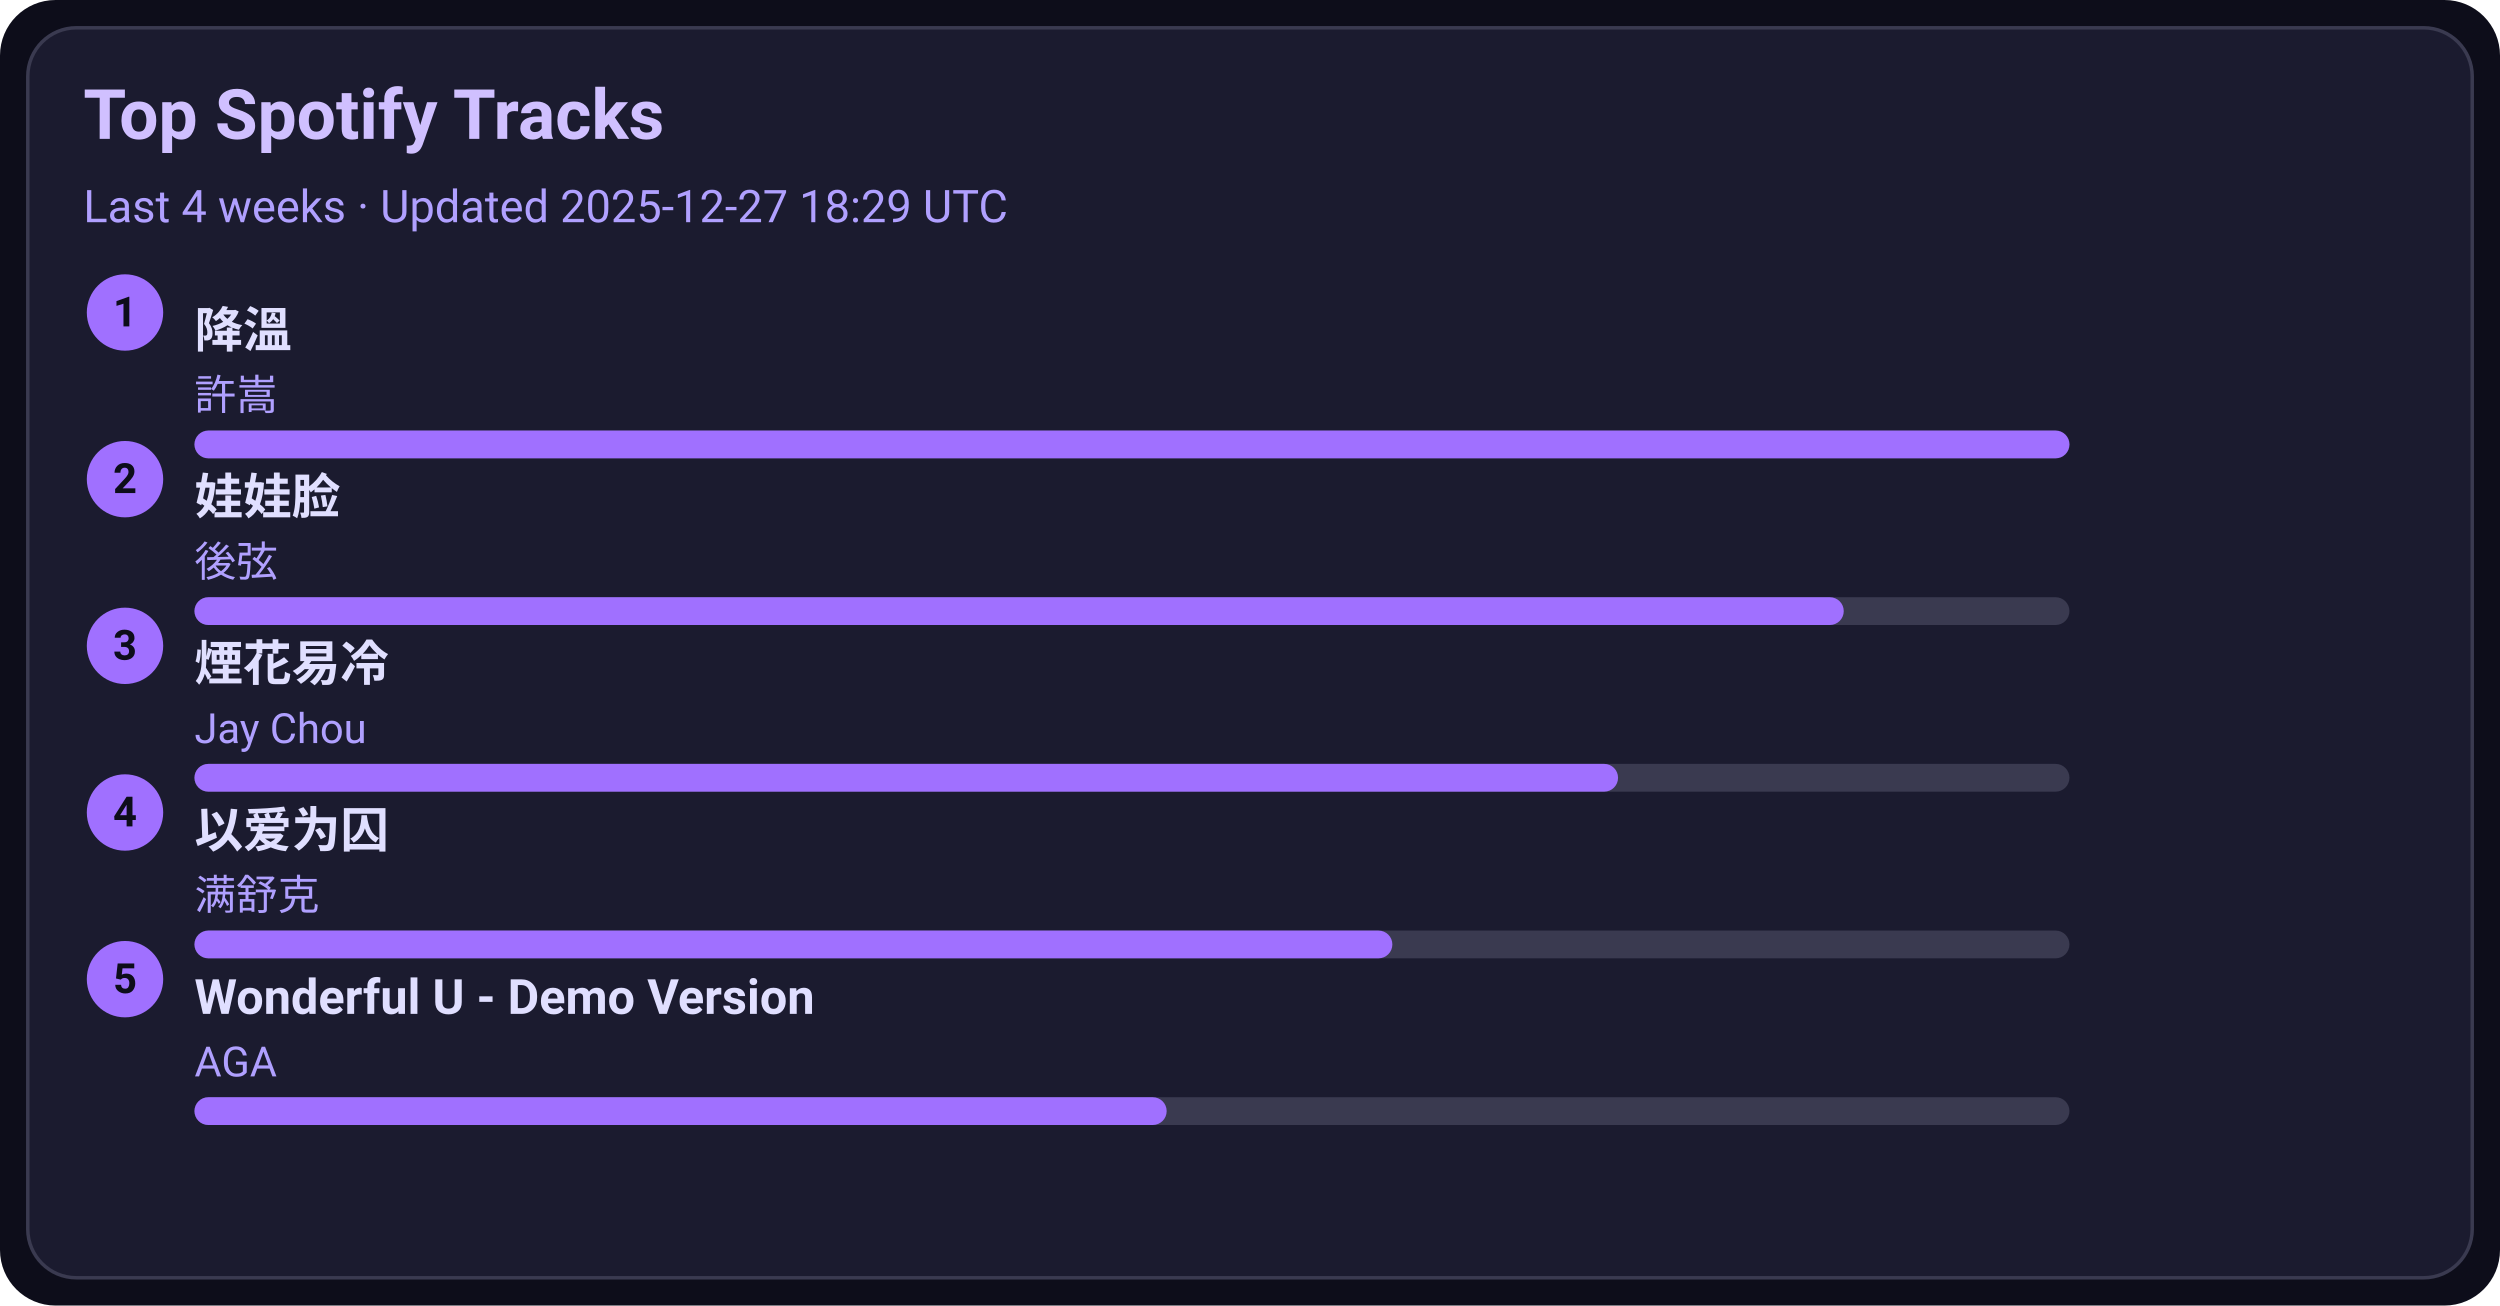
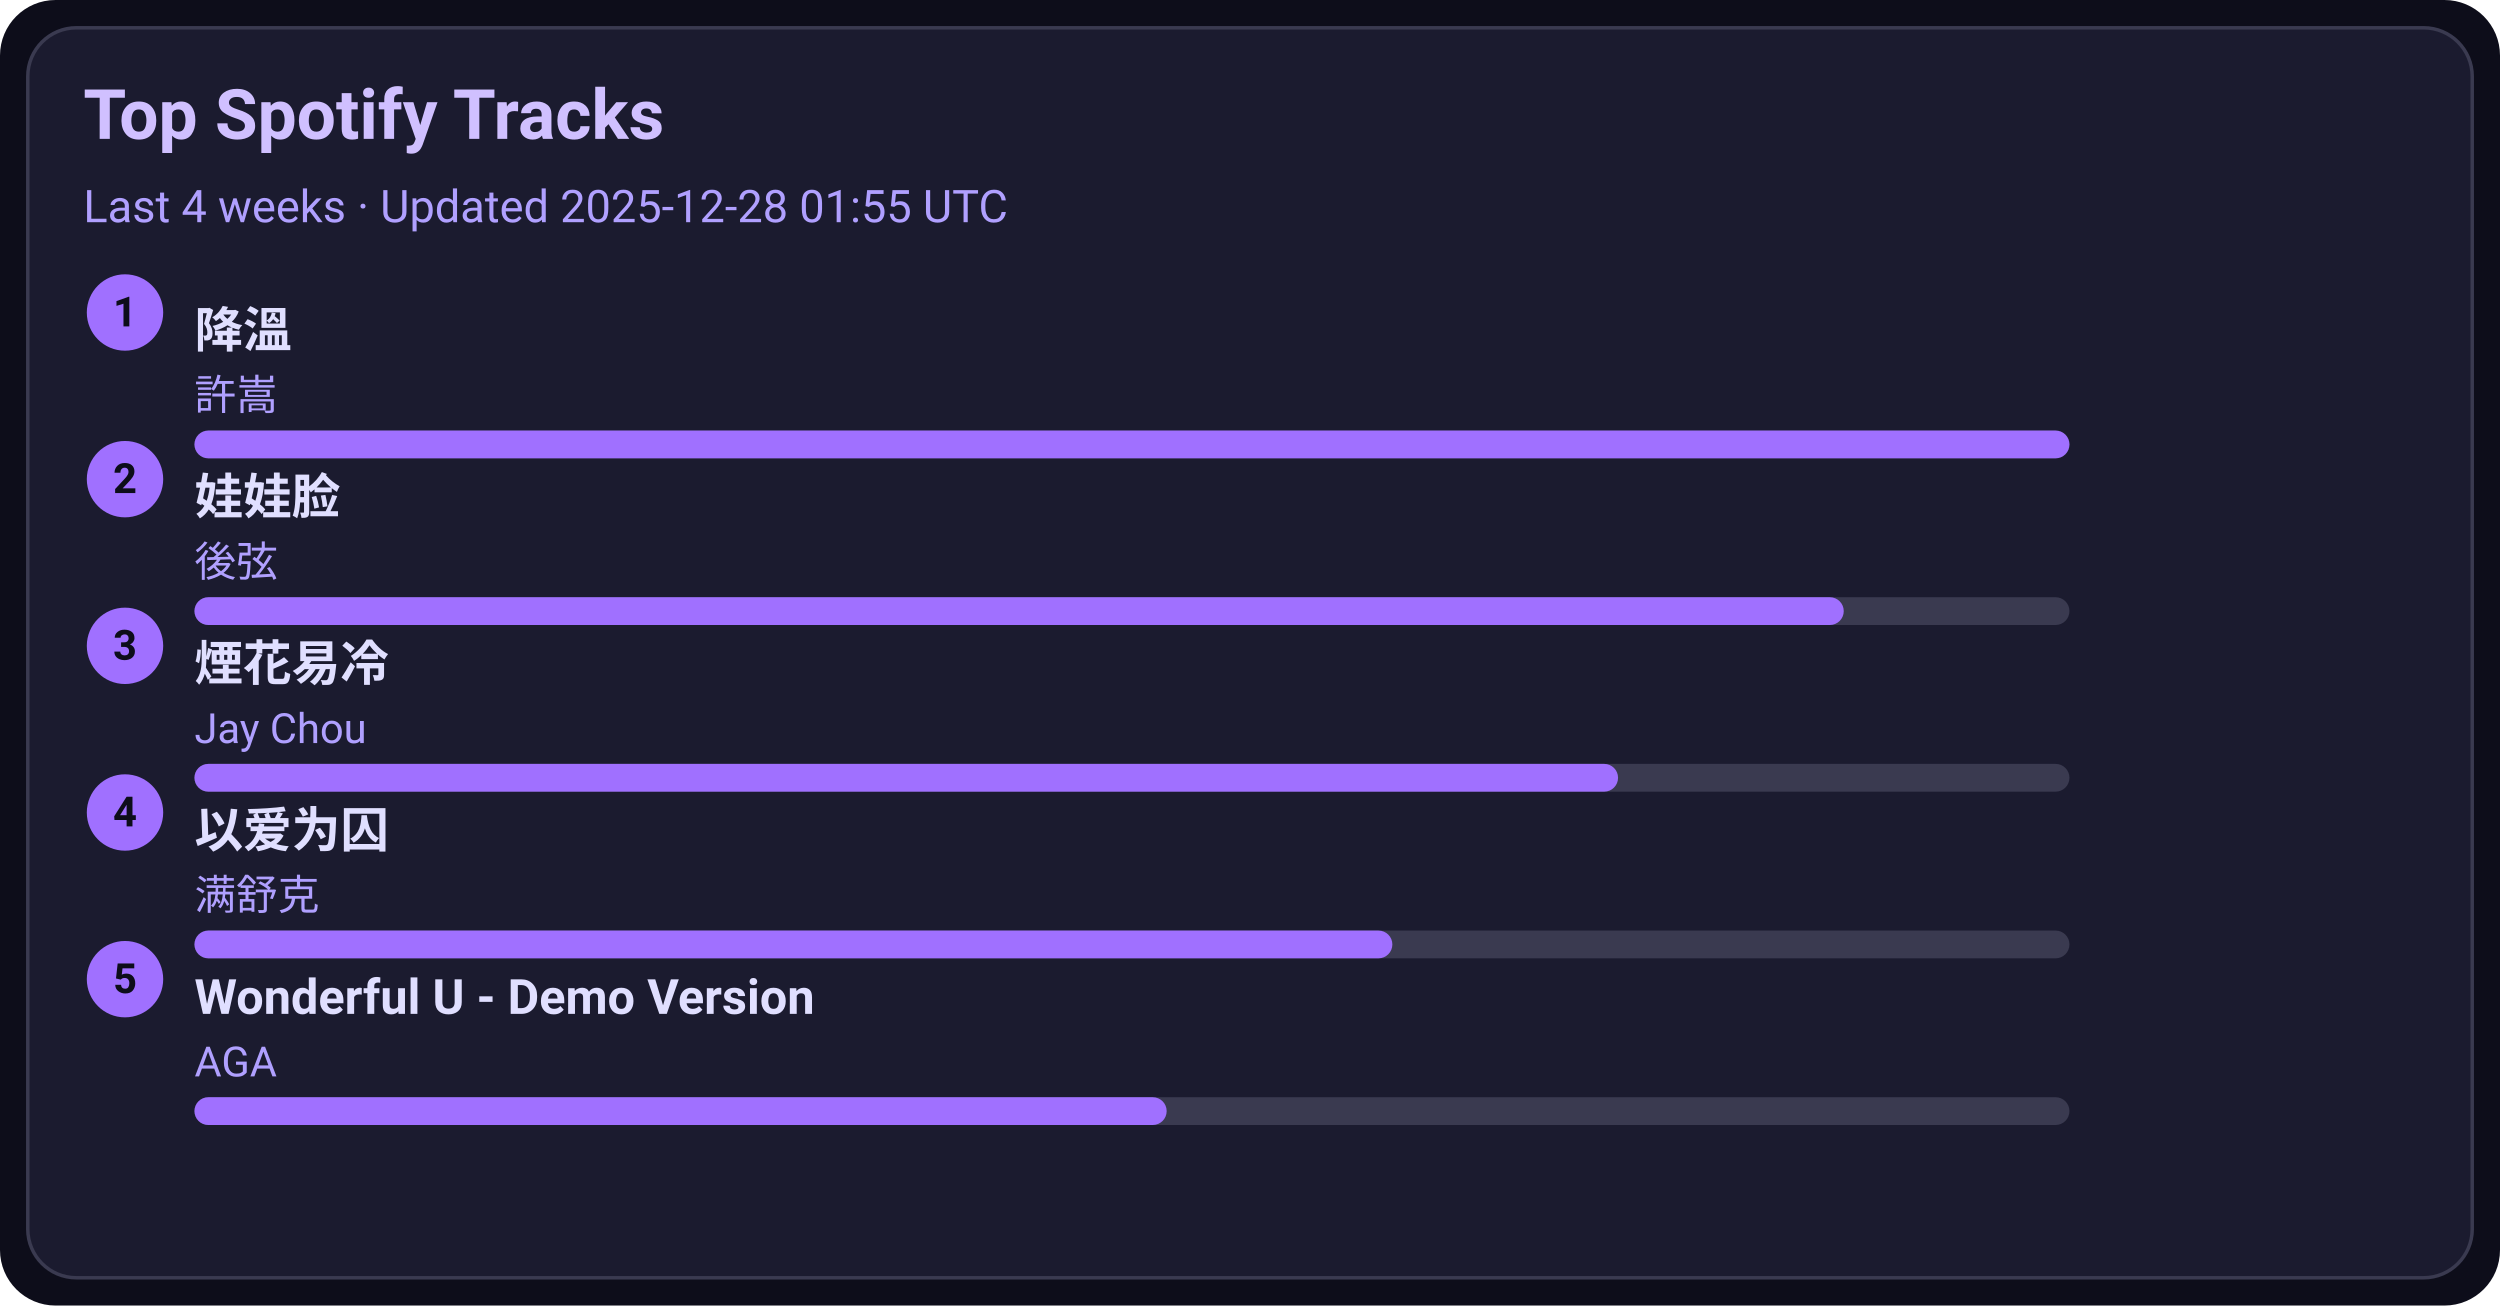
<svg xmlns="http://www.w3.org/2000/svg" width="720" height="376" viewBox="0 0 720 376">
  <style>text{font-family:-apple-system,BlinkMacSystemFont,Segoe UI,Roboto,Ubuntu,Helvetica Neue,Arial,Noto Sans,sans-serif}</style>
  <rect width="720" height="376" rx="16" fill="#0d0d1a" />
  <rect x="8" y="8" width="704" height="360" rx="14" fill="#1b1b2f" stroke="#3a3a50" />
  <text x="24" y="40" font-size="20" fill="#d0c0ff" font-weight="600">Top Spotify Tracks</text>
-   <text x="24" y="64" font-size="13" fill="#b0a0ff">Last 4 weeks · Updated 2025-12-27 18:29 UTC</text>
+   <text x="24" y="64" font-size="13" fill="#b0a0ff">Last 4 weeks · Updated 2025-12-28 01:55 UTC</text>
  <circle cx="36" cy="90" r="11" fill="#a070ff" />
  <text x="36" y="94" text-anchor="middle" font-size="12" fill="#0d0d1a" font-weight="700">1</text>
  <a href="https://open.spotify.com/track/2q9uhrOfyOnBa3oWR1PfYT" target="_blank" rel="noopener noreferrer">
    <text x="56" y="100" font-size="14" fill="#e0dfff" font-weight="600">降溫</text>
  </a>
  <text x="56" y="118" font-size="12" fill="#b0a0ff">許嵩</text>
  <rect x="56" y="124" width="540" height="8" rx="4" fill="#3a3a50" />
  <rect x="56" y="124" width="540" height="8" rx="4" fill="#a070ff" />
  <circle cx="36" cy="138" r="11" fill="#a070ff" />
  <text x="36" y="142" text-anchor="middle" font-size="12" fill="#0d0d1a" font-weight="700">2</text>
  <a href="https://open.spotify.com/track/08ouEICweFmqfgPJnRIQkE" target="_blank" rel="noopener noreferrer">
    <text x="56" y="148" font-size="14" fill="#e0dfff" font-weight="600">娃娃脸</text>
  </a>
  <text x="56" y="166" font-size="12" fill="#b0a0ff">後弦</text>
  <rect x="56" y="172" width="540" height="8" rx="4" fill="#3a3a50" />
  <rect x="56" y="172" width="475" height="8" rx="4" fill="#a070ff" />
  <circle cx="36" cy="186" r="11" fill="#a070ff" />
  <text x="36" y="190" text-anchor="middle" font-size="12" fill="#0d0d1a" font-weight="700">3</text>
  <a href="https://open.spotify.com/track/24beWW0pQCJEF3IVSpIryu" target="_blank" rel="noopener noreferrer">
    <text x="56" y="196" font-size="14" fill="#e0dfff" font-weight="600">煙花易冷</text>
  </a>
  <text x="56" y="214" font-size="12" fill="#b0a0ff">Jay Chou</text>
  <rect x="56" y="220" width="540" height="8" rx="4" fill="#3a3a50" />
  <rect x="56" y="220" width="410" height="8" rx="4" fill="#a070ff" />
  <circle cx="36" cy="234" r="11" fill="#a070ff" />
  <text x="36" y="238" text-anchor="middle" font-size="12" fill="#0d0d1a" font-weight="700">4</text>
  <a href="https://open.spotify.com/track/0RW2LEfGQK5BaIho6sSLqf" target="_blank" rel="noopener noreferrer">
    <text x="56" y="244" font-size="14" fill="#e0dfff" font-weight="600">以爱为囚</text>
  </a>
  <text x="56" y="262" font-size="12" fill="#b0a0ff">满舒克</text>
  <rect x="56" y="268" width="540" height="8" rx="4" fill="#3a3a50" />
  <rect x="56" y="268" width="345" height="8" rx="4" fill="#a070ff" />
  <circle cx="36" cy="282" r="11" fill="#a070ff" />
  <text x="36" y="286" text-anchor="middle" font-size="12" fill="#0d0d1a" font-weight="700">5</text>
  <a href="https://open.spotify.com/track/2eSNpIOFoi1Q8wxw6CycXJ" target="_blank" rel="noopener noreferrer">
    <text x="56" y="292" font-size="14" fill="#e0dfff" font-weight="600">Wonderful U - Demo Version</text>
  </a>
  <text x="56" y="310" font-size="12" fill="#b0a0ff">AGA</text>
  <rect x="56" y="316" width="540" height="8" rx="4" fill="#3a3a50" />
  <rect x="56" y="316" width="280" height="8" rx="4" fill="#a070ff" />
</svg>
